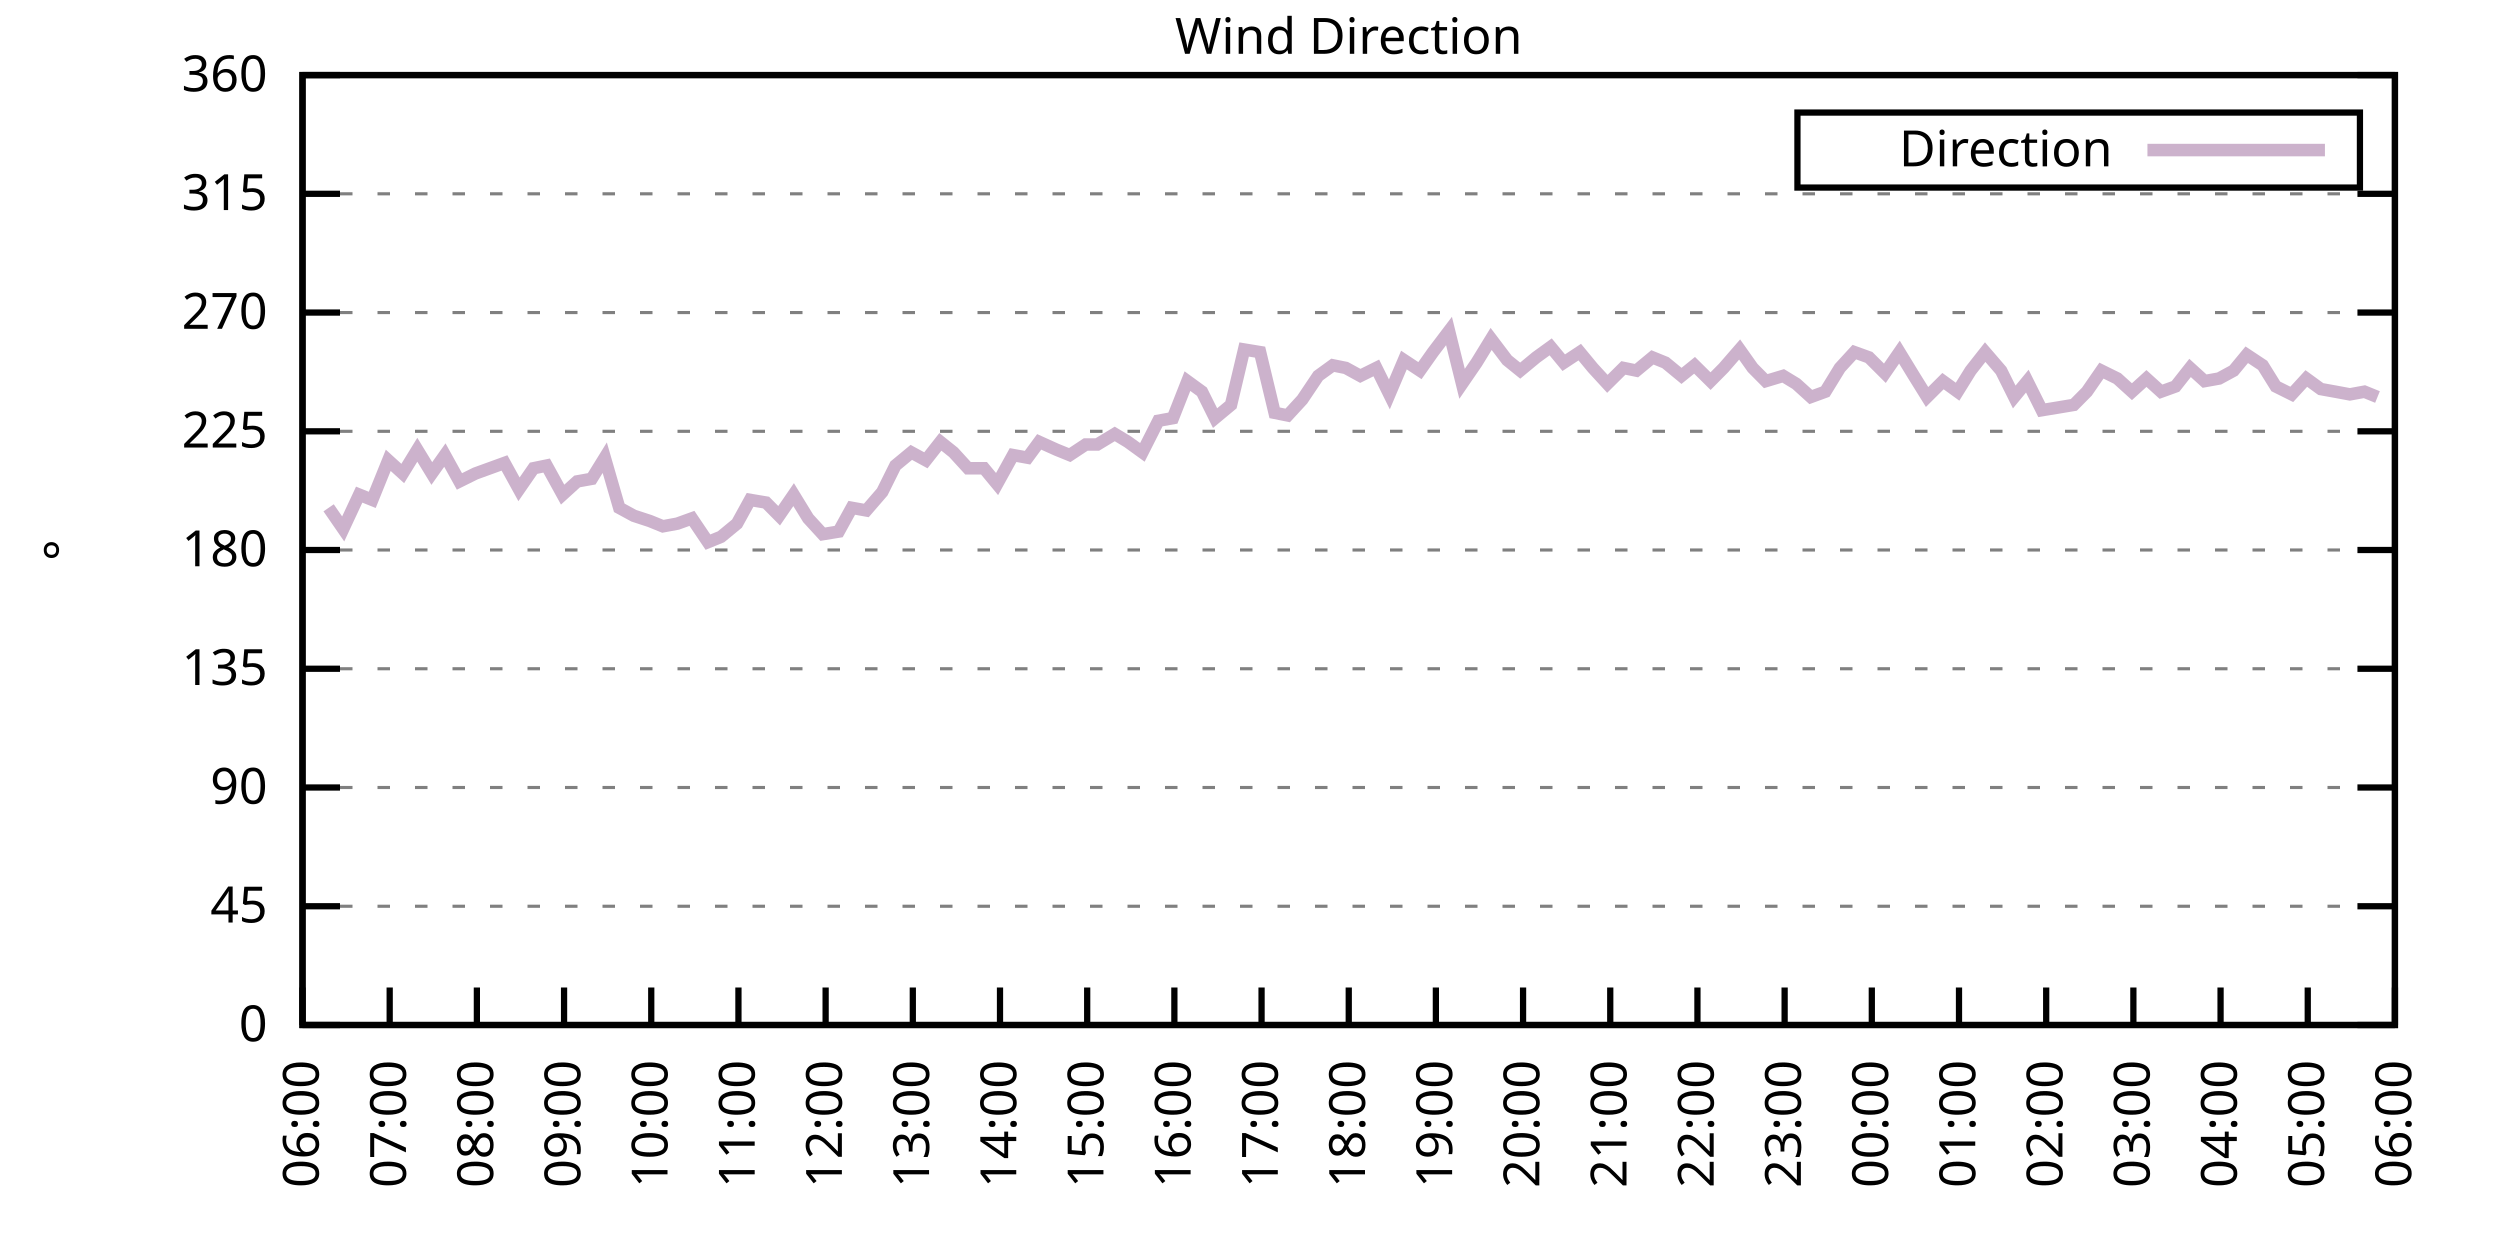
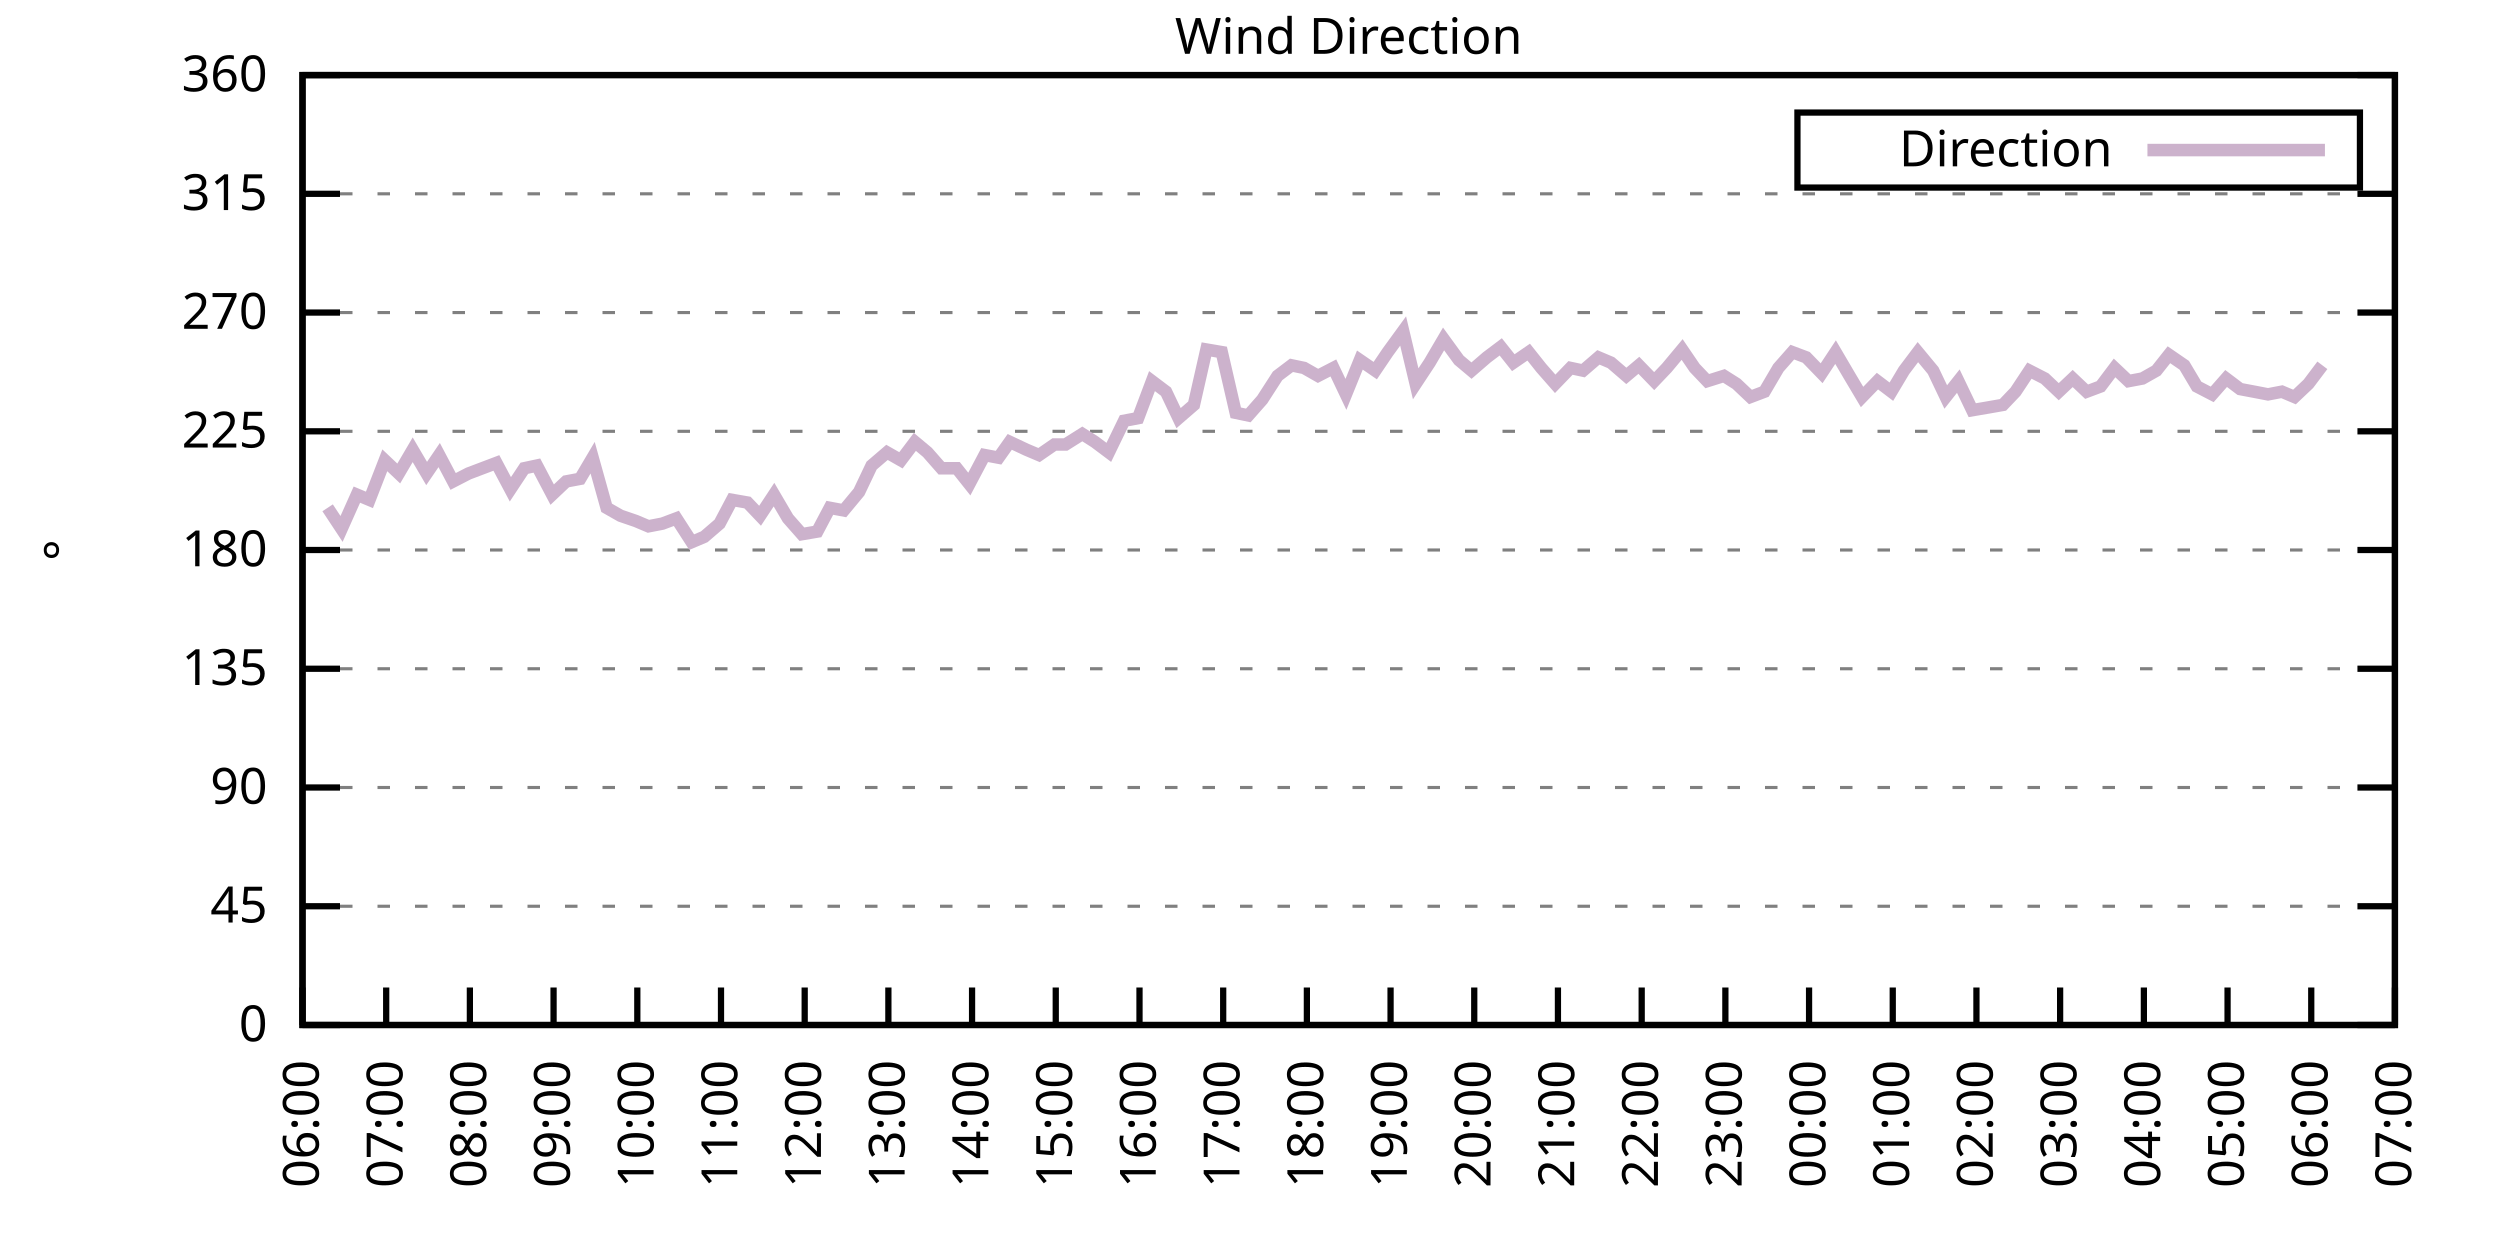
<svg xmlns="http://www.w3.org/2000/svg" xmlns:xlink="http://www.w3.org/1999/xlink" width="400" height="200" viewBox="0 0 400 200">
  <g id="gnuplot_canvas">
    <rect x="0" y="0" width="400" height="200" fill="none" />
    <defs>
      <circle id="gpDot" r="0.5" stroke-width="0.5" stroke="currentColor" />
      <path id="gpPt0" stroke-width="0.333" stroke="currentColor" d="M-1,0 h2 M0,-1 v2" />
      <path id="gpPt1" stroke-width="0.333" stroke="currentColor" d="M-1,-1 L1,1 M1,-1 L-1,1" />
      <path id="gpPt2" stroke-width="0.333" stroke="currentColor" d="M-1,0 L1,0 M0,-1 L0,1 M-1,-1 L1,1 M-1,1 L1,-1" />
      <rect id="gpPt3" stroke-width="0.333" stroke="currentColor" x="-1" y="-1" width="2" height="2" />
      <rect id="gpPt4" stroke-width="0.333" stroke="currentColor" fill="currentColor" x="-1" y="-1" width="2" height="2" />
      <circle id="gpPt5" stroke-width="0.333" stroke="currentColor" cx="0" cy="0" r="1" />
      <use xlink:href="#gpPt5" id="gpPt6" fill="currentColor" stroke="none" />
      <path id="gpPt7" stroke-width="0.333" stroke="currentColor" d="M0,-1.33 L-1.33,0.67 L1.33,0.67 z" />
      <use xlink:href="#gpPt7" id="gpPt8" fill="currentColor" stroke="none" />
      <use xlink:href="#gpPt7" id="gpPt9" stroke="currentColor" transform="rotate(180)" />
      <use xlink:href="#gpPt9" id="gpPt10" fill="currentColor" stroke="none" />
      <use xlink:href="#gpPt3" id="gpPt11" stroke="currentColor" transform="rotate(45)" />
      <use xlink:href="#gpPt11" id="gpPt12" fill="currentColor" stroke="none" />
      <path id="gpPt13" stroke-width="0.333" stroke="currentColor" d="M0,1.330 L1.265,0.411 L0.782,-1.067 L-0.782,-1.076 L-1.265,0.411 z" />
      <use xlink:href="#gpPt13" id="gpPt14" fill="currentColor" stroke="none" />
      <filter id="textbox" filterUnits="objectBoundingBox" x="0" y="0" height="1" width="1">
        <feFlood flood-color="white" flood-opacity="1" result="bgnd" />
        <feComposite in="SourceGraphic" in2="bgnd" operator="atop" />
      </filter>
      <filter id="greybox" filterUnits="objectBoundingBox" x="0" y="0" height="1" width="1">
        <feFlood flood-color="lightgrey" flood-opacity="1" result="grey" />
        <feComposite in="SourceGraphic" in2="grey" operator="atop" />
      </filter>
    </defs>
    <g fill="none" color="white" stroke="currentColor" stroke-width="1.00" stroke-linecap="butt" stroke-linejoin="miter">
</g>
    <g fill="none" color="black" stroke="currentColor" stroke-width="1.00" stroke-linecap="butt" stroke-linejoin="miter">
      <g stroke="none" shape-rendering="crispEdges">
        <polygon fill="rgb(255, 255, 255)" points="48.40,164.00 383.18,164.00 383.18,12.02 48.40,12.02 " />
      </g>
    </g>
    <g fill="none" color="black" stroke="currentColor" stroke-width="1.00" stroke-linecap="butt" stroke-linejoin="miter">
</g>
    <g fill="none" color="black" stroke="black" stroke-width="0.50" stroke-linecap="butt" stroke-linejoin="miter">
</g>
    <g fill="none" color="gray" stroke="currentColor" stroke-width="0.50" stroke-linecap="butt" stroke-linejoin="miter">
      <path stroke="gray" stroke-dasharray="2,4" class="gridline" d="M48.40,164.00 L383.19,164.00  " />
    </g>
    <g fill="none" color="gray" stroke="gray" stroke-width="1.00" stroke-linecap="butt" stroke-linejoin="miter">
</g>
    <g fill="none" color="black" stroke="currentColor" stroke-width="1.00" stroke-linecap="butt" stroke-linejoin="miter">
      <path stroke="black" d="M48.40,164.00 L54.40,164.00 M383.19,164.00 L377.19,164.00  " />
      <g transform="translate(42.80,166.60)" stroke="none" fill="black" font-family="Sans" font-size="8.00" text-anchor="end">
        <text>
          <tspan font-family="Sans"> 0</tspan>
        </text>
      </g>
    </g>
    <g fill="none" color="black" stroke="currentColor" stroke-width="1.00" stroke-linecap="butt" stroke-linejoin="miter">
</g>
    <g fill="none" color="black" stroke="black" stroke-width="0.50" stroke-linecap="butt" stroke-linejoin="miter">
</g>
    <g fill="none" color="gray" stroke="currentColor" stroke-width="0.50" stroke-linecap="butt" stroke-linejoin="miter">
      <path stroke="gray" stroke-dasharray="2,4" class="gridline" d="M48.40,145.00 L383.19,145.00  " />
    </g>
    <g fill="none" color="gray" stroke="gray" stroke-width="1.00" stroke-linecap="butt" stroke-linejoin="miter">
</g>
    <g fill="none" color="black" stroke="currentColor" stroke-width="1.00" stroke-linecap="butt" stroke-linejoin="miter">
      <path stroke="black" d="M48.40,145.00 L54.40,145.00 M383.19,145.00 L377.19,145.00  " />
      <g transform="translate(42.80,147.60)" stroke="none" fill="black" font-family="Sans" font-size="8.00" text-anchor="end">
        <text>
          <tspan font-family="Sans"> 45</tspan>
        </text>
      </g>
    </g>
    <g fill="none" color="black" stroke="currentColor" stroke-width="1.00" stroke-linecap="butt" stroke-linejoin="miter">
</g>
    <g fill="none" color="black" stroke="black" stroke-width="0.50" stroke-linecap="butt" stroke-linejoin="miter">
</g>
    <g fill="none" color="gray" stroke="currentColor" stroke-width="0.50" stroke-linecap="butt" stroke-linejoin="miter">
      <path stroke="gray" stroke-dasharray="2,4" class="gridline" d="M48.40,126.00 L383.19,126.00  " />
    </g>
    <g fill="none" color="gray" stroke="gray" stroke-width="1.00" stroke-linecap="butt" stroke-linejoin="miter">
</g>
    <g fill="none" color="black" stroke="currentColor" stroke-width="1.00" stroke-linecap="butt" stroke-linejoin="miter">
      <path stroke="black" d="M48.40,126.00 L54.40,126.00 M383.19,126.00 L377.19,126.00  " />
      <g transform="translate(42.80,128.60)" stroke="none" fill="black" font-family="Sans" font-size="8.00" text-anchor="end">
        <text>
          <tspan font-family="Sans"> 90</tspan>
        </text>
      </g>
    </g>
    <g fill="none" color="black" stroke="currentColor" stroke-width="1.00" stroke-linecap="butt" stroke-linejoin="miter">
</g>
    <g fill="none" color="black" stroke="black" stroke-width="0.50" stroke-linecap="butt" stroke-linejoin="miter">
</g>
    <g fill="none" color="gray" stroke="currentColor" stroke-width="0.50" stroke-linecap="butt" stroke-linejoin="miter">
      <path stroke="gray" stroke-dasharray="2,4" class="gridline" d="M48.40,107.00 L383.19,107.00  " />
    </g>
    <g fill="none" color="gray" stroke="gray" stroke-width="1.00" stroke-linecap="butt" stroke-linejoin="miter">
</g>
    <g fill="none" color="black" stroke="currentColor" stroke-width="1.00" stroke-linecap="butt" stroke-linejoin="miter">
      <path stroke="black" d="M48.40,107.00 L54.40,107.00 M383.19,107.00 L377.19,107.00  " />
      <g transform="translate(42.80,109.60)" stroke="none" fill="black" font-family="Sans" font-size="8.00" text-anchor="end">
        <text>
          <tspan font-family="Sans"> 135</tspan>
        </text>
      </g>
    </g>
    <g fill="none" color="black" stroke="currentColor" stroke-width="1.00" stroke-linecap="butt" stroke-linejoin="miter">
</g>
    <g fill="none" color="black" stroke="black" stroke-width="0.50" stroke-linecap="butt" stroke-linejoin="miter">
</g>
    <g fill="none" color="gray" stroke="currentColor" stroke-width="0.50" stroke-linecap="butt" stroke-linejoin="miter">
      <path stroke="gray" stroke-dasharray="2,4" class="gridline" d="M48.40,88.00 L383.19,88.00  " />
    </g>
    <g fill="none" color="gray" stroke="gray" stroke-width="1.00" stroke-linecap="butt" stroke-linejoin="miter">
</g>
    <g fill="none" color="black" stroke="currentColor" stroke-width="1.00" stroke-linecap="butt" stroke-linejoin="miter">
      <path stroke="black" d="M48.40,88.00 L54.40,88.00 M383.19,88.00 L377.19,88.00  " />
      <g transform="translate(42.80,90.60)" stroke="none" fill="black" font-family="Sans" font-size="8.00" text-anchor="end">
        <text>
          <tspan font-family="Sans"> 180</tspan>
        </text>
      </g>
    </g>
    <g fill="none" color="black" stroke="currentColor" stroke-width="1.00" stroke-linecap="butt" stroke-linejoin="miter">
</g>
    <g fill="none" color="black" stroke="black" stroke-width="0.50" stroke-linecap="butt" stroke-linejoin="miter">
</g>
    <g fill="none" color="gray" stroke="currentColor" stroke-width="0.50" stroke-linecap="butt" stroke-linejoin="miter">
      <path stroke="gray" stroke-dasharray="2,4" class="gridline" d="M48.40,69.01 L383.19,69.01  " />
    </g>
    <g fill="none" color="gray" stroke="gray" stroke-width="1.00" stroke-linecap="butt" stroke-linejoin="miter">
</g>
    <g fill="none" color="black" stroke="currentColor" stroke-width="1.00" stroke-linecap="butt" stroke-linejoin="miter">
      <path stroke="black" d="M48.40,69.01 L54.40,69.01 M383.19,69.01 L377.19,69.01  " />
      <g transform="translate(42.80,71.61)" stroke="none" fill="black" font-family="Sans" font-size="8.00" text-anchor="end">
        <text>
          <tspan font-family="Sans"> 225</tspan>
        </text>
      </g>
    </g>
    <g fill="none" color="black" stroke="currentColor" stroke-width="1.00" stroke-linecap="butt" stroke-linejoin="miter">
</g>
    <g fill="none" color="black" stroke="black" stroke-width="0.50" stroke-linecap="butt" stroke-linejoin="miter">
</g>
    <g fill="none" color="gray" stroke="currentColor" stroke-width="0.50" stroke-linecap="butt" stroke-linejoin="miter">
      <path stroke="gray" stroke-dasharray="2,4" class="gridline" d="M48.40,50.01 L383.19,50.01  " />
    </g>
    <g fill="none" color="gray" stroke="gray" stroke-width="1.00" stroke-linecap="butt" stroke-linejoin="miter">
</g>
    <g fill="none" color="black" stroke="currentColor" stroke-width="1.00" stroke-linecap="butt" stroke-linejoin="miter">
      <path stroke="black" d="M48.40,50.01 L54.40,50.01 M383.19,50.01 L377.19,50.01  " />
      <g transform="translate(42.80,52.61)" stroke="none" fill="black" font-family="Sans" font-size="8.00" text-anchor="end">
        <text>
          <tspan font-family="Sans"> 270</tspan>
        </text>
      </g>
    </g>
    <g fill="none" color="black" stroke="currentColor" stroke-width="1.00" stroke-linecap="butt" stroke-linejoin="miter">
</g>
    <g fill="none" color="black" stroke="black" stroke-width="0.50" stroke-linecap="butt" stroke-linejoin="miter">
</g>
    <g fill="none" color="gray" stroke="currentColor" stroke-width="0.50" stroke-linecap="butt" stroke-linejoin="miter">
      <path stroke="gray" stroke-dasharray="2,4" class="gridline" d="M48.40,31.01 L383.19,31.01  " />
    </g>
    <g fill="none" color="gray" stroke="gray" stroke-width="1.00" stroke-linecap="butt" stroke-linejoin="miter">
</g>
    <g fill="none" color="black" stroke="currentColor" stroke-width="1.00" stroke-linecap="butt" stroke-linejoin="miter">
      <path stroke="black" d="M48.40,31.01 L54.40,31.01 M383.19,31.01 L377.19,31.01  " />
      <g transform="translate(42.80,33.61)" stroke="none" fill="black" font-family="Sans" font-size="8.00" text-anchor="end">
        <text>
          <tspan font-family="Sans"> 315</tspan>
        </text>
      </g>
    </g>
    <g fill="none" color="black" stroke="currentColor" stroke-width="1.00" stroke-linecap="butt" stroke-linejoin="miter">
</g>
    <g fill="none" color="black" stroke="black" stroke-width="0.50" stroke-linecap="butt" stroke-linejoin="miter">
</g>
    <g fill="none" color="gray" stroke="currentColor" stroke-width="0.50" stroke-linecap="butt" stroke-linejoin="miter">
      <path stroke="gray" stroke-dasharray="2,4" class="gridline" d="M48.40,12.01 L383.19,12.01  " />
    </g>
    <g fill="none" color="gray" stroke="gray" stroke-width="1.00" stroke-linecap="butt" stroke-linejoin="miter">
</g>
    <g fill="none" color="black" stroke="currentColor" stroke-width="1.00" stroke-linecap="butt" stroke-linejoin="miter">
      <path stroke="black" d="M48.40,12.01 L54.40,12.01 M383.19,12.01 L377.19,12.01  " />
      <g transform="translate(42.80,14.61)" stroke="none" fill="black" font-family="Sans" font-size="8.00" text-anchor="end">
        <text>
          <tspan font-family="Sans"> 360</tspan>
        </text>
      </g>
    </g>
    <g fill="none" color="black" stroke="currentColor" stroke-width="1.00" stroke-linecap="butt" stroke-linejoin="miter">
      <path stroke="black" d="M48.40,164.00 L48.40,158.00  " />
      <g transform="translate(51.00,169.60) rotate(270.00)" stroke="none" fill="black" font-family="Sans" font-size="8.00" text-anchor="end">
        <text>
          <tspan font-family="Sans">06:00</tspan>
        </text>
      </g>
    </g>
    <g fill="none" color="black" stroke="currentColor" stroke-width="1.00" stroke-linecap="butt" stroke-linejoin="miter">
-       <path stroke="black" d="M62.35,164.00 L62.35,158.00  " />
-       <g transform="translate(64.95,169.60) rotate(270.00)" stroke="none" fill="black" font-family="Sans" font-size="8.00" text-anchor="end">
+       <path stroke="black" d="M61.79,164.00 L61.79,158.00  " />
+       <g transform="translate(64.39,169.60) rotate(270.00)" stroke="none" fill="black" font-family="Sans" font-size="8.00" text-anchor="end">
        <text>
          <tspan font-family="Sans">07:00</tspan>
        </text>
      </g>
    </g>
    <g fill="none" color="black" stroke="currentColor" stroke-width="1.00" stroke-linecap="butt" stroke-linejoin="miter">
-       <path stroke="black" d="M76.30,164.00 L76.30,158.00  " />
-       <g transform="translate(78.90,169.60) rotate(270.00)" stroke="none" fill="black" font-family="Sans" font-size="8.00" text-anchor="end">
+       <path stroke="black" d="M75.18,164.00 L75.18,158.00  " />
+       <g transform="translate(77.78,169.60) rotate(270.00)" stroke="none" fill="black" font-family="Sans" font-size="8.00" text-anchor="end">
        <text>
          <tspan font-family="Sans">08:00</tspan>
        </text>
      </g>
    </g>
    <g fill="none" color="black" stroke="currentColor" stroke-width="1.00" stroke-linecap="butt" stroke-linejoin="miter">
-       <path stroke="black" d="M90.25,164.00 L90.25,158.00  " />
-       <g transform="translate(92.85,169.60) rotate(270.00)" stroke="none" fill="black" font-family="Sans" font-size="8.00" text-anchor="end">
+       <path stroke="black" d="M88.57,164.00 L88.57,158.00  " />
+       <g transform="translate(91.17,169.60) rotate(270.00)" stroke="none" fill="black" font-family="Sans" font-size="8.00" text-anchor="end">
        <text>
          <tspan font-family="Sans">09:00</tspan>
        </text>
      </g>
    </g>
    <g fill="none" color="black" stroke="currentColor" stroke-width="1.00" stroke-linecap="butt" stroke-linejoin="miter">
-       <path stroke="black" d="M104.20,164.00 L104.20,158.00  " />
-       <g transform="translate(106.80,169.60) rotate(270.00)" stroke="none" fill="black" font-family="Sans" font-size="8.00" text-anchor="end">
+       <path stroke="black" d="M101.97,164.00 L101.97,158.00  " />
+       <g transform="translate(104.57,169.60) rotate(270.00)" stroke="none" fill="black" font-family="Sans" font-size="8.00" text-anchor="end">
        <text>
          <tspan font-family="Sans">10:00</tspan>
        </text>
      </g>
    </g>
    <g fill="none" color="black" stroke="currentColor" stroke-width="1.00" stroke-linecap="butt" stroke-linejoin="miter">
-       <path stroke="black" d="M118.15,164.00 L118.15,158.00  " />
-       <g transform="translate(120.75,169.60) rotate(270.00)" stroke="none" fill="black" font-family="Sans" font-size="8.00" text-anchor="end">
+       <path stroke="black" d="M115.36,164.00 L115.36,158.00  " />
+       <g transform="translate(117.96,169.60) rotate(270.00)" stroke="none" fill="black" font-family="Sans" font-size="8.00" text-anchor="end">
        <text>
          <tspan font-family="Sans">11:00</tspan>
        </text>
      </g>
    </g>
    <g fill="none" color="black" stroke="currentColor" stroke-width="1.00" stroke-linecap="butt" stroke-linejoin="miter">
-       <path stroke="black" d="M132.10,164.00 L132.10,158.00  " />
-       <g transform="translate(134.70,169.60) rotate(270.00)" stroke="none" fill="black" font-family="Sans" font-size="8.00" text-anchor="end">
+       <path stroke="black" d="M128.75,164.00 L128.75,158.00  " />
+       <g transform="translate(131.35,169.60) rotate(270.00)" stroke="none" fill="black" font-family="Sans" font-size="8.00" text-anchor="end">
        <text>
          <tspan font-family="Sans">12:00</tspan>
        </text>
      </g>
    </g>
    <g fill="none" color="black" stroke="currentColor" stroke-width="1.00" stroke-linecap="butt" stroke-linejoin="miter">
-       <path stroke="black" d="M146.05,164.00 L146.05,158.00  " />
-       <g transform="translate(148.65,169.60) rotate(270.00)" stroke="none" fill="black" font-family="Sans" font-size="8.00" text-anchor="end">
+       <path stroke="black" d="M142.14,164.00 L142.14,158.00  " />
+       <g transform="translate(144.74,169.60) rotate(270.00)" stroke="none" fill="black" font-family="Sans" font-size="8.00" text-anchor="end">
        <text>
          <tspan font-family="Sans">13:00</tspan>
        </text>
      </g>
    </g>
    <g fill="none" color="black" stroke="currentColor" stroke-width="1.00" stroke-linecap="butt" stroke-linejoin="miter">
-       <path stroke="black" d="M160.00,164.00 L160.00,158.00  " />
-       <g transform="translate(162.60,169.60) rotate(270.00)" stroke="none" fill="black" font-family="Sans" font-size="8.00" text-anchor="end">
+       <path stroke="black" d="M155.53,164.00 L155.53,158.00  " />
+       <g transform="translate(158.13,169.60) rotate(270.00)" stroke="none" fill="black" font-family="Sans" font-size="8.00" text-anchor="end">
        <text>
          <tspan font-family="Sans">14:00</tspan>
        </text>
      </g>
    </g>
    <g fill="none" color="black" stroke="currentColor" stroke-width="1.00" stroke-linecap="butt" stroke-linejoin="miter">
-       <path stroke="black" d="M173.95,164.00 L173.95,158.00  " />
-       <g transform="translate(176.55,169.60) rotate(270.00)" stroke="none" fill="black" font-family="Sans" font-size="8.00" text-anchor="end">
+       <path stroke="black" d="M168.92,164.00 L168.92,158.00  " />
+       <g transform="translate(171.52,169.60) rotate(270.00)" stroke="none" fill="black" font-family="Sans" font-size="8.00" text-anchor="end">
        <text>
          <tspan font-family="Sans">15:00</tspan>
        </text>
      </g>
    </g>
    <g fill="none" color="black" stroke="currentColor" stroke-width="1.00" stroke-linecap="butt" stroke-linejoin="miter">
-       <path stroke="black" d="M187.90,164.00 L187.90,158.00  " />
-       <g transform="translate(190.50,169.60) rotate(270.00)" stroke="none" fill="black" font-family="Sans" font-size="8.00" text-anchor="end">
+       <path stroke="black" d="M182.32,164.00 L182.32,158.00  " />
+       <g transform="translate(184.92,169.60) rotate(270.00)" stroke="none" fill="black" font-family="Sans" font-size="8.00" text-anchor="end">
        <text>
          <tspan font-family="Sans">16:00</tspan>
        </text>
      </g>
    </g>
    <g fill="none" color="black" stroke="currentColor" stroke-width="1.00" stroke-linecap="butt" stroke-linejoin="miter">
-       <path stroke="black" d="M201.85,164.00 L201.85,158.00  " />
-       <g transform="translate(204.45,169.60) rotate(270.00)" stroke="none" fill="black" font-family="Sans" font-size="8.00" text-anchor="end">
+       <path stroke="black" d="M195.71,164.00 L195.71,158.00  " />
+       <g transform="translate(198.31,169.60) rotate(270.00)" stroke="none" fill="black" font-family="Sans" font-size="8.00" text-anchor="end">
        <text>
          <tspan font-family="Sans">17:00</tspan>
        </text>
      </g>
    </g>
    <g fill="none" color="black" stroke="currentColor" stroke-width="1.00" stroke-linecap="butt" stroke-linejoin="miter">
-       <path stroke="black" d="M215.80,164.00 L215.80,158.00  " />
-       <g transform="translate(218.40,169.60) rotate(270.00)" stroke="none" fill="black" font-family="Sans" font-size="8.00" text-anchor="end">
+       <path stroke="black" d="M209.10,164.00 L209.10,158.00  " />
+       <g transform="translate(211.70,169.60) rotate(270.00)" stroke="none" fill="black" font-family="Sans" font-size="8.00" text-anchor="end">
        <text>
          <tspan font-family="Sans">18:00</tspan>
        </text>
      </g>
    </g>
    <g fill="none" color="black" stroke="currentColor" stroke-width="1.00" stroke-linecap="butt" stroke-linejoin="miter">
-       <path stroke="black" d="M229.74,164.00 L229.74,158.00  " />
-       <g transform="translate(232.34,169.60) rotate(270.00)" stroke="none" fill="black" font-family="Sans" font-size="8.00" text-anchor="end">
+       <path stroke="black" d="M222.49,164.00 L222.49,158.00  " />
+       <g transform="translate(225.09,169.60) rotate(270.00)" stroke="none" fill="black" font-family="Sans" font-size="8.00" text-anchor="end">
        <text>
          <tspan font-family="Sans">19:00</tspan>
        </text>
      </g>
    </g>
    <g fill="none" color="black" stroke="currentColor" stroke-width="1.00" stroke-linecap="butt" stroke-linejoin="miter">
-       <path stroke="black" d="M243.69,164.00 L243.69,158.00  " />
-       <g transform="translate(246.29,169.60) rotate(270.00)" stroke="none" fill="black" font-family="Sans" font-size="8.00" text-anchor="end">
+       <path stroke="black" d="M235.88,164.00 L235.88,158.00  " />
+       <g transform="translate(238.48,169.60) rotate(270.00)" stroke="none" fill="black" font-family="Sans" font-size="8.00" text-anchor="end">
        <text>
          <tspan font-family="Sans">20:00</tspan>
        </text>
      </g>
    </g>
    <g fill="none" color="black" stroke="currentColor" stroke-width="1.00" stroke-linecap="butt" stroke-linejoin="miter">
-       <path stroke="black" d="M257.64,164.00 L257.64,158.00  " />
-       <g transform="translate(260.24,169.60) rotate(270.00)" stroke="none" fill="black" font-family="Sans" font-size="8.00" text-anchor="end">
+       <path stroke="black" d="M249.27,164.00 L249.27,158.00  " />
+       <g transform="translate(251.87,169.60) rotate(270.00)" stroke="none" fill="black" font-family="Sans" font-size="8.00" text-anchor="end">
        <text>
          <tspan font-family="Sans">21:00</tspan>
        </text>
      </g>
    </g>
    <g fill="none" color="black" stroke="currentColor" stroke-width="1.00" stroke-linecap="butt" stroke-linejoin="miter">
-       <path stroke="black" d="M271.59,164.00 L271.59,158.00  " />
-       <g transform="translate(274.19,169.60) rotate(270.00)" stroke="none" fill="black" font-family="Sans" font-size="8.00" text-anchor="end">
+       <path stroke="black" d="M262.67,164.00 L262.67,158.00  " />
+       <g transform="translate(265.27,169.60) rotate(270.00)" stroke="none" fill="black" font-family="Sans" font-size="8.00" text-anchor="end">
        <text>
          <tspan font-family="Sans">22:00</tspan>
        </text>
      </g>
    </g>
    <g fill="none" color="black" stroke="currentColor" stroke-width="1.00" stroke-linecap="butt" stroke-linejoin="miter">
-       <path stroke="black" d="M285.54,164.00 L285.54,158.00  " />
-       <g transform="translate(288.14,169.60) rotate(270.00)" stroke="none" fill="black" font-family="Sans" font-size="8.00" text-anchor="end">
+       <path stroke="black" d="M276.06,164.00 L276.06,158.00  " />
+       <g transform="translate(278.66,169.60) rotate(270.00)" stroke="none" fill="black" font-family="Sans" font-size="8.00" text-anchor="end">
        <text>
          <tspan font-family="Sans">23:00</tspan>
        </text>
      </g>
    </g>
    <g fill="none" color="black" stroke="currentColor" stroke-width="1.00" stroke-linecap="butt" stroke-linejoin="miter">
-       <path stroke="black" d="M299.49,164.00 L299.49,158.00  " />
-       <g transform="translate(302.09,169.60) rotate(270.00)" stroke="none" fill="black" font-family="Sans" font-size="8.00" text-anchor="end">
+       <path stroke="black" d="M289.45,164.00 L289.45,158.00  " />
+       <g transform="translate(292.05,169.60) rotate(270.00)" stroke="none" fill="black" font-family="Sans" font-size="8.00" text-anchor="end">
        <text>
          <tspan font-family="Sans">00:00</tspan>
        </text>
      </g>
    </g>
    <g fill="none" color="black" stroke="currentColor" stroke-width="1.00" stroke-linecap="butt" stroke-linejoin="miter">
-       <path stroke="black" d="M313.44,164.00 L313.44,158.00  " />
-       <g transform="translate(316.04,169.60) rotate(270.00)" stroke="none" fill="black" font-family="Sans" font-size="8.00" text-anchor="end">
+       <path stroke="black" d="M302.84,164.00 L302.84,158.00  " />
+       <g transform="translate(305.44,169.60) rotate(270.00)" stroke="none" fill="black" font-family="Sans" font-size="8.00" text-anchor="end">
        <text>
          <tspan font-family="Sans">01:00</tspan>
        </text>
      </g>
    </g>
    <g fill="none" color="black" stroke="currentColor" stroke-width="1.00" stroke-linecap="butt" stroke-linejoin="miter">
-       <path stroke="black" d="M327.39,164.00 L327.39,158.00  " />
-       <g transform="translate(329.99,169.60) rotate(270.00)" stroke="none" fill="black" font-family="Sans" font-size="8.00" text-anchor="end">
+       <path stroke="black" d="M316.23,164.00 L316.23,158.00  " />
+       <g transform="translate(318.83,169.60) rotate(270.00)" stroke="none" fill="black" font-family="Sans" font-size="8.00" text-anchor="end">
        <text>
          <tspan font-family="Sans">02:00</tspan>
        </text>
      </g>
    </g>
    <g fill="none" color="black" stroke="currentColor" stroke-width="1.00" stroke-linecap="butt" stroke-linejoin="miter">
-       <path stroke="black" d="M341.34,164.00 L341.34,158.00  " />
-       <g transform="translate(343.94,169.60) rotate(270.00)" stroke="none" fill="black" font-family="Sans" font-size="8.00" text-anchor="end">
+       <path stroke="black" d="M329.62,164.00 L329.62,158.00  " />
+       <g transform="translate(332.22,169.60) rotate(270.00)" stroke="none" fill="black" font-family="Sans" font-size="8.00" text-anchor="end">
        <text>
          <tspan font-family="Sans">03:00</tspan>
        </text>
      </g>
    </g>
    <g fill="none" color="black" stroke="currentColor" stroke-width="1.00" stroke-linecap="butt" stroke-linejoin="miter">
-       <path stroke="black" d="M355.29,164.00 L355.29,158.00  " />
-       <g transform="translate(357.89,169.60) rotate(270.00)" stroke="none" fill="black" font-family="Sans" font-size="8.00" text-anchor="end">
+       <path stroke="black" d="M343.02,164.00 L343.02,158.00  " />
+       <g transform="translate(345.62,169.60) rotate(270.00)" stroke="none" fill="black" font-family="Sans" font-size="8.00" text-anchor="end">
        <text>
          <tspan font-family="Sans">04:00</tspan>
        </text>
      </g>
    </g>
    <g fill="none" color="black" stroke="currentColor" stroke-width="1.00" stroke-linecap="butt" stroke-linejoin="miter">
-       <path stroke="black" d="M369.24,164.00 L369.24,158.00  " />
-       <g transform="translate(371.84,169.60) rotate(270.00)" stroke="none" fill="black" font-family="Sans" font-size="8.00" text-anchor="end">
+       <path stroke="black" d="M356.41,164.00 L356.41,158.00  " />
+       <g transform="translate(359.01,169.60) rotate(270.00)" stroke="none" fill="black" font-family="Sans" font-size="8.00" text-anchor="end">
        <text>
          <tspan font-family="Sans">05:00</tspan>
+         </text>
+       </g>
+     </g>
+     <g fill="none" color="black" stroke="currentColor" stroke-width="1.00" stroke-linecap="butt" stroke-linejoin="miter">
+       <path stroke="black" d="M369.80,164.00 L369.80,158.00  " />
+       <g transform="translate(372.40,169.60) rotate(270.00)" stroke="none" fill="black" font-family="Sans" font-size="8.00" text-anchor="end">
+         <text>
+           <tspan font-family="Sans">06:00</tspan>
        </text>
      </g>
    </g>
    <g fill="none" color="black" stroke="currentColor" stroke-width="1.00" stroke-linecap="butt" stroke-linejoin="miter">
      <path stroke="black" d="M383.19,164.00 L383.19,158.00  " />
      <g transform="translate(385.79,169.60) rotate(270.00)" stroke="none" fill="black" font-family="Sans" font-size="8.00" text-anchor="end">
        <text>
-           <tspan font-family="Sans">06:00</tspan>
+           <tspan font-family="Sans">07:00</tspan>
        </text>
      </g>
    </g>
    <g fill="none" color="black" stroke="currentColor" stroke-width="1.00" stroke-linecap="butt" stroke-linejoin="miter">
</g>
    <g fill="none" color="black" stroke="currentColor" stroke-width="1.00" stroke-linecap="butt" stroke-linejoin="miter">
      <path stroke="black" d="M48.40,12.01 L48.40,164.00 L383.19,164.00 L383.19,12.01 L48.40,12.01 Z  " />
    </g>
    <g fill="none" color="black" stroke="currentColor" stroke-width="1.00" stroke-linecap="butt" stroke-linejoin="miter">
</g>
    <g fill="none" color="black" stroke="currentColor" stroke-width="1.00" stroke-linecap="butt" stroke-linejoin="miter">
      <path stroke="black" d="M287.59,30.01 L287.59,18.01 L377.59,18.01 L377.59,30.01 L287.59,30.01 Z  " />
    </g>
    <g id="Wind_direction_plot_1">
      <g fill="none" color="white" stroke="black" stroke-width="2.00" stroke-linecap="butt" stroke-linejoin="miter">
</g>
      <g fill="none" color="black" stroke="currentColor" stroke-width="2.00" stroke-linecap="butt" stroke-linejoin="miter">
        <g transform="translate(337.99,26.61)" stroke="none" fill="black" font-family="Sans" font-size="8.00" text-anchor="end">
          <text>
            <tspan font-family="Sans">Direction</tspan>
          </text>
        </g>
      </g>
      <g fill="none" color="black" stroke="currentColor" stroke-width="2.00" stroke-linecap="butt" stroke-linejoin="miter">
-         <path stroke="rgb(204, 178, 204)" d="M343.59,24.01 L371.99,24.01 M52.58,81.25 L54.91,84.63 L57.47,79.14 L59.56,79.98 L62.12,73.65 L64.44,75.76   L66.77,71.96 L69.09,75.76 L71.18,72.81 L73.51,77.03 L76.07,75.76 L80.72,74.07 L83.04,78.29 L85.37,74.92   L87.46,74.49 L90.02,79.14 L92.34,77.03 L94.67,76.61 L96.76,73.23 L99.08,81.25 L101.41,82.52 L103.97,83.36   L106.06,84.21 L108.38,83.78 L110.71,82.94 L113.27,86.74 L115.36,85.89 L117.92,83.78 L120.01,79.98 L122.57,80.41   L124.66,82.52 L126.98,79.14 L129.31,82.94 L131.63,85.47 L134.19,85.05 L136.28,81.25 L138.61,81.67 L141.16,78.72   L143.26,74.49 L145.81,72.38 L148.14,73.65 L150.46,70.70 L152.56,72.38 L154.88,74.92 L157.44,74.92 L159.53,77.45   L162.09,72.81 L164.41,73.23 L166.27,70.70 L169.06,71.96 L171.16,72.81 L173.71,71.12 L175.57,71.12 L178.36,69.43   L180.46,70.70 L182.78,72.38 L185.34,67.32 L187.66,66.90 L189.99,60.98 L192.31,62.67 L194.41,66.90 L196.96,64.78   L199.06,55.92 L201.61,56.34 L203.94,66.05 L206.03,66.47 L208.36,63.94 L210.91,60.14 L213.24,58.45 L215.33,58.87   L217.65,60.14 L220.21,58.87 L222.30,63.10 L224.63,57.61 L227.19,59.30 L229.28,56.34 L231.84,52.96 L233.93,61.41   L236.25,58.03 L238.58,54.23 L241.14,57.61 L243.23,59.30 L245.79,57.18 L248.11,55.50 L250.20,58.03 L252.76,56.34   L254.85,58.87 L257.18,61.41 L259.74,58.87 L261.83,59.30 L264.39,57.18 L266.48,58.03 L269.04,60.14 L271.13,58.45   L273.69,60.98 L275.78,58.87 L278.34,55.92 L280.43,58.87 L282.52,60.98 L285.31,60.14 L287.40,61.41 L289.73,63.52   L292.05,62.67 L294.38,58.87 L296.70,56.34 L299.03,57.18 L301.58,59.72 L303.91,56.34 L306.23,60.14 L308.33,63.52   L310.88,60.98 L313.21,62.67 L315.30,59.30 L317.63,56.34 L320.18,59.30 L322.28,63.52 L324.37,60.98 L326.69,65.63   L329.25,65.21 L331.81,64.78 L333.90,62.67 L336.23,59.30 L338.78,60.56 L341.11,62.67 L343.43,60.56 L345.76,62.67   L348.08,61.83 L350.41,58.87 L352.73,60.98 L355.06,60.56 L357.38,59.30 L359.48,56.76 L362.03,58.45 L364.13,61.83   L366.68,63.10 L369.01,60.56 L371.33,62.25 L373.66,62.67 L375.98,63.10 L378.31,62.67 L380.40,63.52  " />
+         <path stroke="rgb(204, 178, 204)" d="M343.59,24.01 L371.99,24.01 M52.42,81.25 L54.65,84.63 L57.10,79.14 L59.11,79.98 L61.57,73.65 L63.80,75.76   L66.03,71.96 L68.26,75.76 L70.27,72.81 L72.50,77.03 L74.96,75.76 L79.42,74.07 L81.66,78.29 L83.89,74.92   L85.90,74.49 L88.35,79.14 L90.58,77.03 L92.82,76.61 L94.82,73.23 L97.06,81.25 L99.29,82.52 L101.74,83.36   L103.75,84.21 L105.98,83.78 L108.22,82.94 L110.67,86.74 L112.68,85.89 L115.13,83.78 L117.14,79.98 L119.60,80.41   L121.61,82.52 L123.84,79.14 L126.07,82.94 L128.30,85.47 L130.76,85.05 L132.77,81.25 L135.00,81.67 L137.45,78.72   L139.46,74.49 L141.92,72.38 L144.15,73.65 L146.38,70.70 L148.39,72.38 L150.62,74.92 L153.08,74.92 L155.09,77.45   L157.54,72.81 L159.77,73.23 L161.56,70.70 L164.24,71.96 L166.25,72.81 L168.70,71.12 L170.49,71.12 L173.17,69.43   L175.17,70.70 L177.41,72.38 L179.86,67.32 L182.09,66.90 L184.32,60.98 L186.56,62.67 L188.57,66.90 L191.02,64.78   L193.03,55.92 L195.48,56.34 L197.72,66.05 L199.73,66.47 L201.96,63.94 L204.41,60.14 L206.64,58.45 L208.65,58.87   L210.88,60.14 L213.34,58.87 L215.35,63.10 L217.58,57.61 L220.04,59.30 L222.04,56.34 L224.50,52.96 L226.51,61.41   L228.74,58.03 L230.97,54.23 L233.43,57.61 L235.44,59.30 L237.89,57.18 L240.12,55.50 L242.13,58.03 L244.59,56.34   L246.60,58.87 L248.83,61.41 L251.28,58.87 L253.29,59.30 L255.75,57.18 L257.76,58.03 L260.21,60.14 L262.22,58.45   L264.67,60.98 L266.68,58.87 L269.14,55.92 L271.15,58.87 L273.16,60.98 L275.83,60.14 L277.84,61.41 L280.07,63.52   L282.31,62.67 L284.54,58.87 L286.77,56.34 L289.00,57.18 L291.46,59.72 L293.69,56.34 L295.92,60.14 L297.93,63.52   L300.39,60.98 L302.62,62.67 L304.63,59.30 L306.86,56.34 L309.31,59.30 L311.32,63.52 L313.33,60.98 L315.56,65.63   L318.02,65.21 L320.47,64.78 L322.48,62.67 L324.71,59.30 L327.17,60.56 L329.40,62.67 L331.63,60.56 L333.86,62.67   L336.10,61.83 L338.33,58.87 L340.56,60.98 L342.79,60.56 L345.02,59.30 L347.03,56.76 L349.49,58.45 L351.50,61.83   L353.95,63.10 L356.18,60.56 L358.42,62.25 L360.65,62.67 L362.88,63.10 L365.11,62.67 L367.12,63.52 L369.35,61.41   L371.58,58.45  " />
      </g>
    </g>
    <g fill="none" color="black" stroke="currentColor" stroke-width="2.00" stroke-linecap="butt" stroke-linejoin="miter">
</g>
    <g fill="none" color="black" stroke="black" stroke-width="1.00" stroke-linecap="butt" stroke-linejoin="miter">
</g>
    <g fill="none" color="black" stroke="currentColor" stroke-width="1.00" stroke-linecap="butt" stroke-linejoin="miter">
      <path stroke="black" d="M48.40,12.01 L48.40,164.00 L383.19,164.00 L383.19,12.01 L48.40,12.01 Z  " />
      <g transform="translate(12.80,88.01) rotate(270.00)" stroke="none" fill="black" font-family="Sans" font-size="8.00" text-anchor="middle">
        <text>
          <tspan font-family="Sans">°</tspan>
        </text>
      </g>
    </g>
    <g fill="none" color="black" stroke="currentColor" stroke-width="1.00" stroke-linecap="butt" stroke-linejoin="miter">
</g>
    <g fill="none" color="black" stroke="currentColor" stroke-width="1.00" stroke-linecap="butt" stroke-linejoin="miter">
      <g transform="translate(215.79,8.61)" stroke="none" fill="black" font-family="Sans" font-size="8.00" text-anchor="middle">
        <text>
          <tspan font-family="Sans">Wind Direction</tspan>
        </text>
      </g>
    </g>
    <g fill="none" color="black" stroke="currentColor" stroke-width="1.00" stroke-linecap="butt" stroke-linejoin="miter">
</g>
  </g>
</svg>
